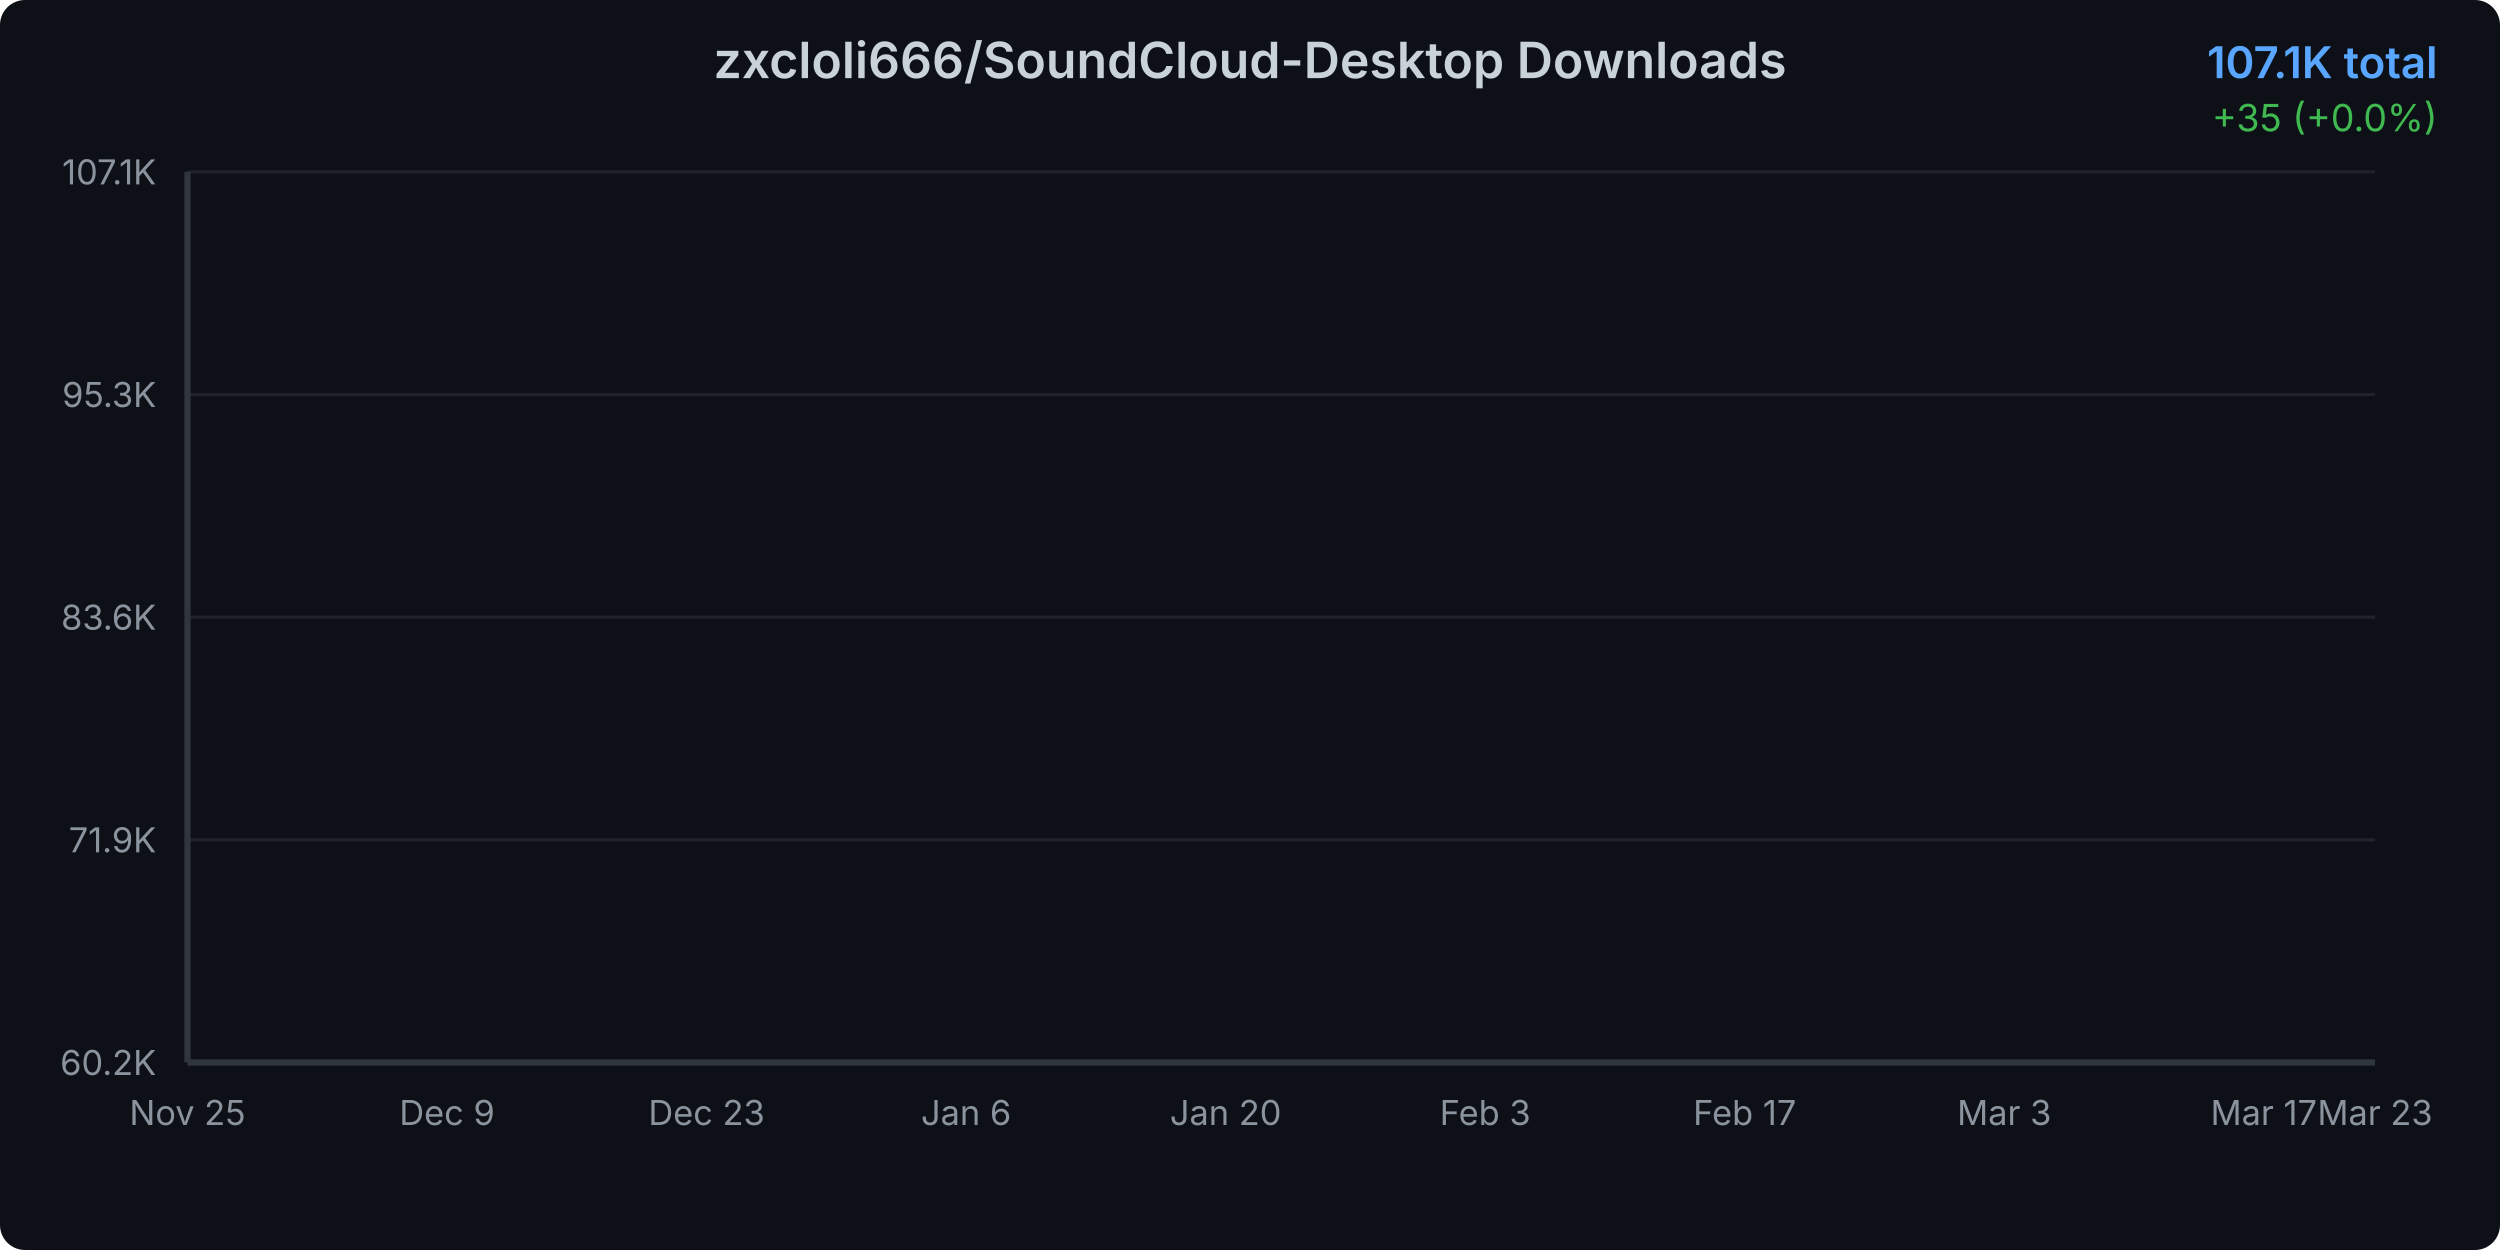
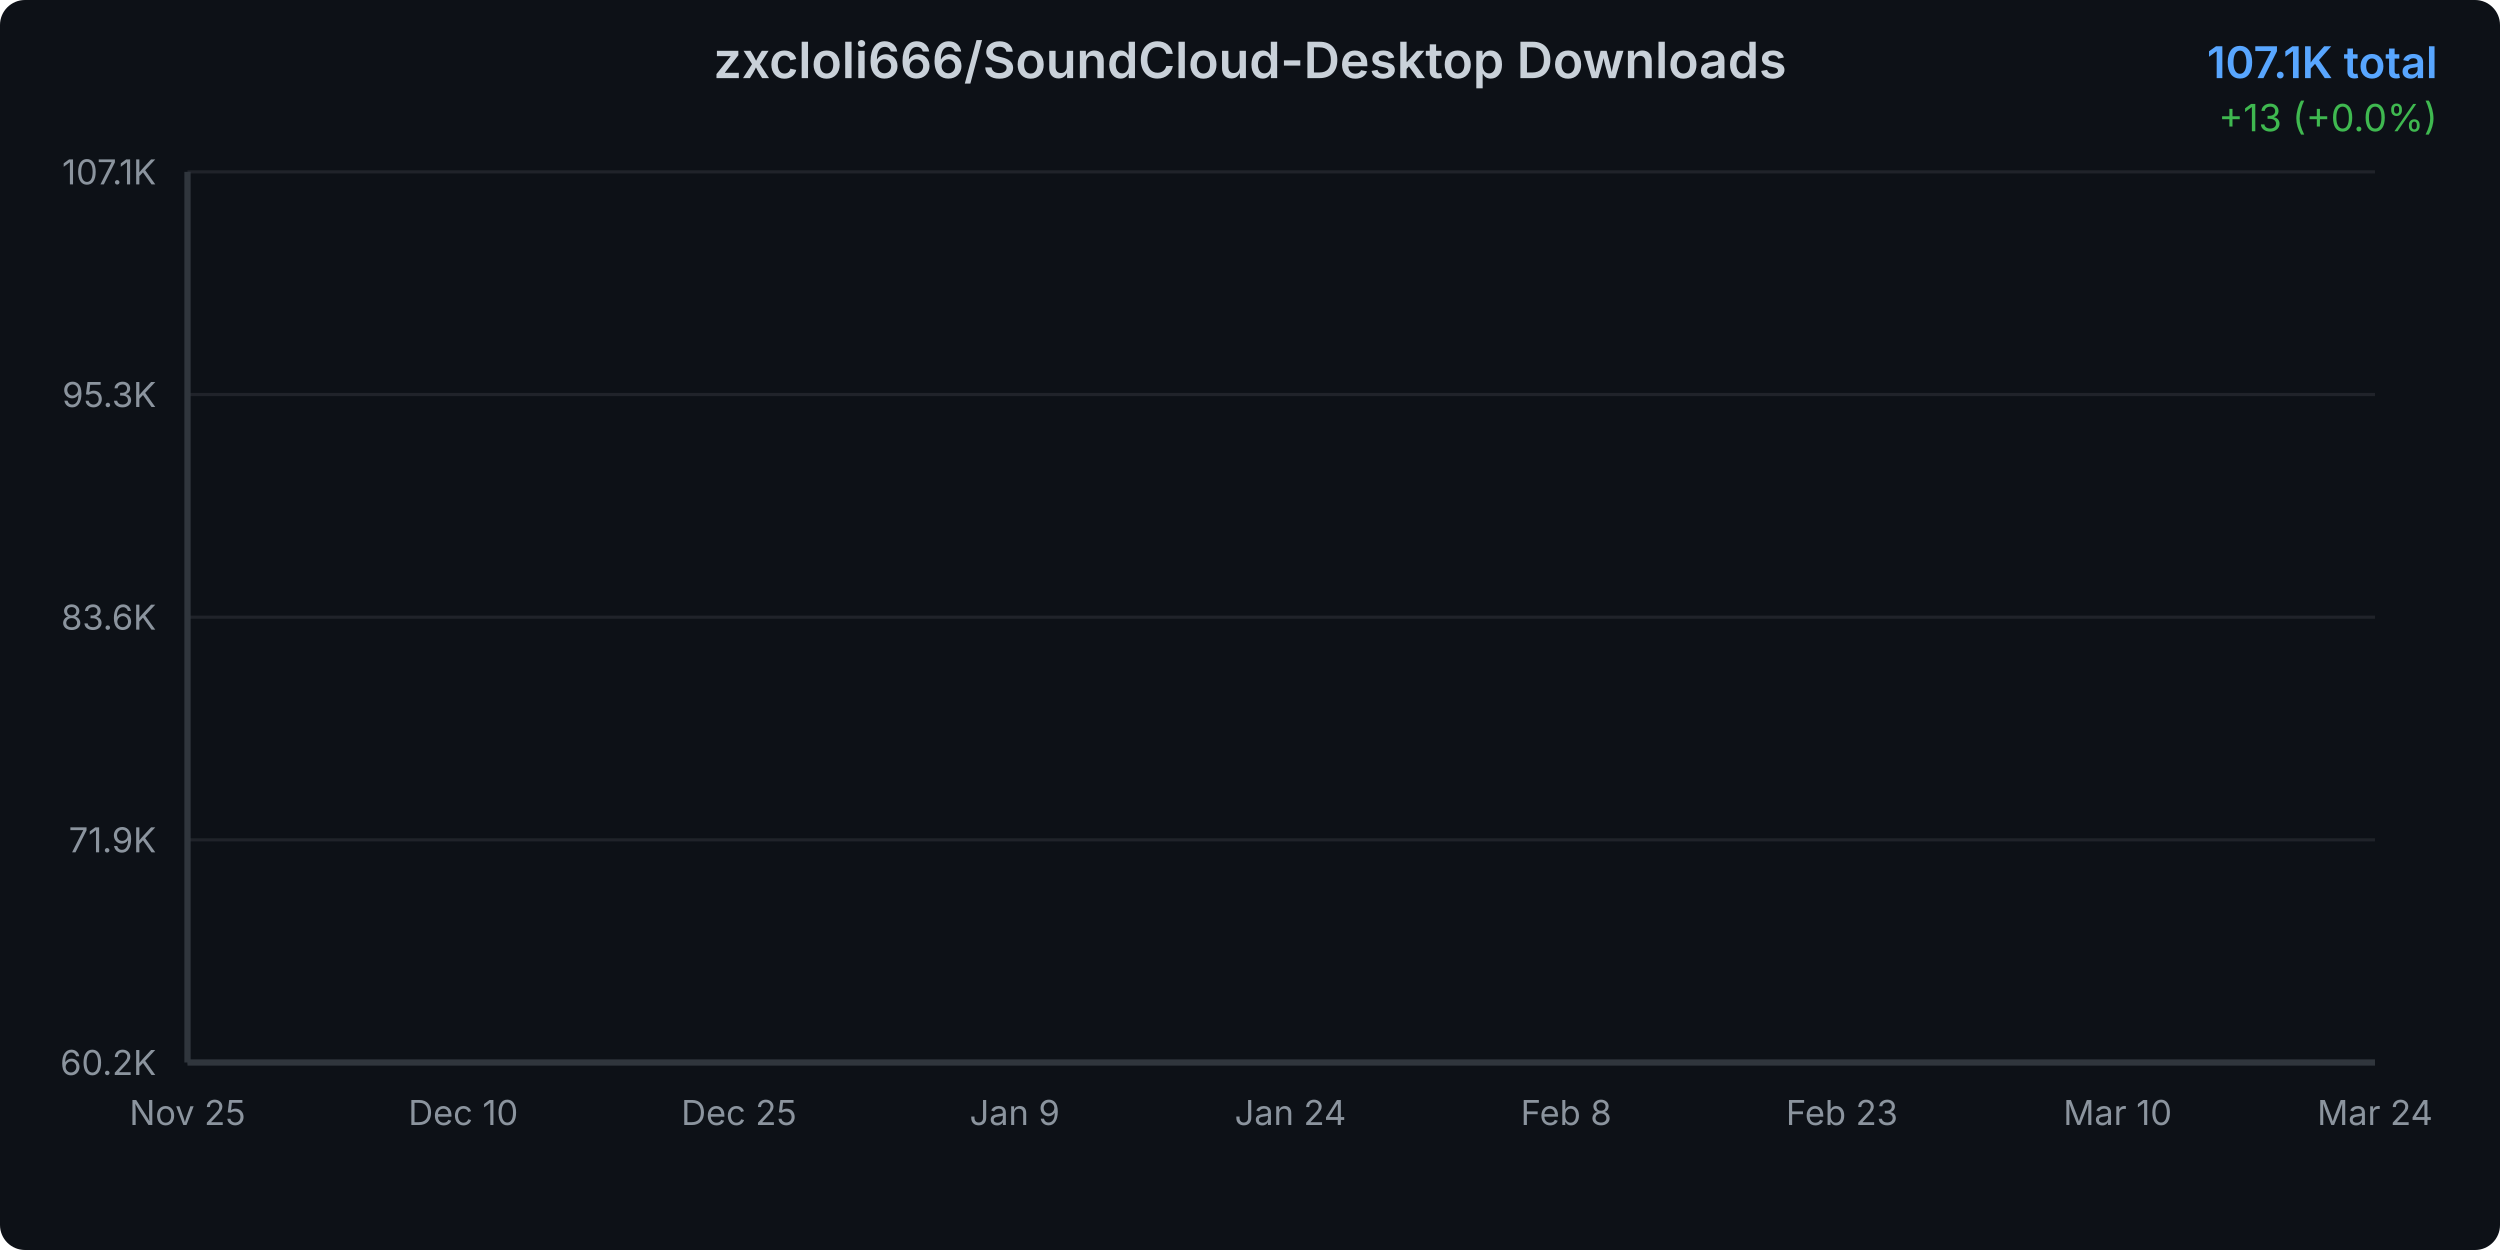
<svg xmlns="http://www.w3.org/2000/svg" width="800" height="400">
  <defs>
    <linearGradient id="areaGradient" x1="0%" y1="0%" x2="0%" y2="100%">
      <stop offset="0%" style="stop-color:#3b82f6;stop-opacity:0.3" />
      <stop offset="100%" style="stop-color:#3b82f6;stop-opacity:0.05" />
    </linearGradient>
    <filter id="glow">
      <feGaussianBlur stdDeviation="2" result="coloredBlur" />
      <feMerge>
        <feMergeNode in="coloredBlur" />
        <feMergeNode in="SourceGraphic" />
      </feMerge>
    </filter>
    <style>
      @keyframes draw {
        from { stroke-dashoffset: 2000; }
        to { stroke-dashoffset: 0; }
      }
      @keyframes fadeIn {
        from { opacity: 0; }
        to { opacity: 1; }
      }
      .line-path {
        stroke-dasharray: 2000;
        stroke-dashoffset: 2000;
        animation: draw 1.5s ease-out forwards;
      }
      .area-path {
        opacity: 0;
        animation: fadeIn 1s ease-out 0.5s forwards;
      }
      .data-point {
        opacity: 0;
        animation: fadeIn 0.5s ease-out 1s forwards;
      }
    </style>
  </defs>
  <rect width="800" height="400" fill="#0d1117" rx="8" />
  <text x="400" y="25" text-anchor="middle" fill="#c9d1d9" font-family="system-ui, -apple-system, sans-serif" font-size="16" font-weight="600">
    zxcloli666/SoundCloud-Desktop Downloads
  </text>
  <text x="780" y="25" text-anchor="end" fill="#58a6ff" font-family="system-ui, -apple-system, sans-serif" font-size="14" font-weight="600">
    107.1K total
  </text>
  <text x="780" y="42" text-anchor="end" fill="#3fb950" font-family="system-ui, -apple-system, sans-serif" font-size="12">
-     +35 (+0.0%)
+     +13 (+0.0%)
  </text>
  <g opacity="0.1">
    <line x1="60" y1="340" x2="760" y2="340" stroke="#c9d1d9" stroke-width="1" />
    <line x1="60" y1="268.75" x2="760" y2="268.75" stroke="#c9d1d9" stroke-width="1" />
    <line x1="60" y1="197.5" x2="760" y2="197.5" stroke="#c9d1d9" stroke-width="1" />
    <line x1="60" y1="126.25" x2="760" y2="126.25" stroke="#c9d1d9" stroke-width="1" />
    <line x1="60" y1="55" x2="760" y2="55" stroke="#c9d1d9" stroke-width="1" />
  </g>
  <text x="50" y="344" text-anchor="end" fill="#8b949e" font-family="system-ui, -apple-system, sans-serif" font-size="11">
      60.2K
    </text>
  <text x="50" y="272.75" text-anchor="end" fill="#8b949e" font-family="system-ui, -apple-system, sans-serif" font-size="11">
      71.9K
    </text>
  <text x="50" y="201.5" text-anchor="end" fill="#8b949e" font-family="system-ui, -apple-system, sans-serif" font-size="11">
      83.6K
    </text>
  <text x="50" y="130.25" text-anchor="end" fill="#8b949e" font-family="system-ui, -apple-system, sans-serif" font-size="11">
      95.3K
    </text>
  <text x="50" y="59" text-anchor="end" fill="#8b949e" font-family="system-ui, -apple-system, sans-serif" font-size="11">
      107.1K
    </text>
  <text x="60" y="360" text-anchor="middle" fill="#8b949e" font-family="system-ui, -apple-system, sans-serif" font-size="11">
      Nov 25
    </text>
-   <text x="143.051" y="360" text-anchor="middle" fill="#8b949e" font-family="system-ui, -apple-system, sans-serif" font-size="11">
-       Dec 9
-     </text>
-   <text x="226.102" y="360" text-anchor="middle" fill="#8b949e" font-family="system-ui, -apple-system, sans-serif" font-size="11">
-       Dec 23
-     </text>
-   <text x="309.153" y="360" text-anchor="middle" fill="#8b949e" font-family="system-ui, -apple-system, sans-serif" font-size="11">
-       Jan 6
-     </text>
-   <text x="392.203" y="360" text-anchor="middle" fill="#8b949e" font-family="system-ui, -apple-system, sans-serif" font-size="11">
-       Jan 20
-     </text>
-   <text x="475.254" y="360" text-anchor="middle" fill="#8b949e" font-family="system-ui, -apple-system, sans-serif" font-size="11">
-       Feb 3
-     </text>
-   <text x="558.305" y="360" text-anchor="middle" fill="#8b949e" font-family="system-ui, -apple-system, sans-serif" font-size="11">
-       Feb 17
-     </text>
-   <text x="641.356" y="360" text-anchor="middle" fill="#8b949e" font-family="system-ui, -apple-system, sans-serif" font-size="11">
-       Mar 3
-     </text>
-   <text x="724.407" y="360" text-anchor="middle" fill="#8b949e" font-family="system-ui, -apple-system, sans-serif" font-size="11">
-       Mar 17
+   <text x="148.235" y="360" text-anchor="middle" fill="#8b949e" font-family="system-ui, -apple-system, sans-serif" font-size="11">
+       Dec 10
+     </text>
+   <text x="236.471" y="360" text-anchor="middle" fill="#8b949e" font-family="system-ui, -apple-system, sans-serif" font-size="11">
+       Dec 25
+     </text>
+   <text x="324.706" y="360" text-anchor="middle" fill="#8b949e" font-family="system-ui, -apple-system, sans-serif" font-size="11">
+       Jan 9
+     </text>
+   <text x="412.941" y="360" text-anchor="middle" fill="#8b949e" font-family="system-ui, -apple-system, sans-serif" font-size="11">
+       Jan 24
+     </text>
+   <text x="501.176" y="360" text-anchor="middle" fill="#8b949e" font-family="system-ui, -apple-system, sans-serif" font-size="11">
+       Feb 8
+     </text>
+   <text x="589.412" y="360" text-anchor="middle" fill="#8b949e" font-family="system-ui, -apple-system, sans-serif" font-size="11">
+       Feb 23
+     </text>
+   <text x="677.647" y="360" text-anchor="middle" fill="#8b949e" font-family="system-ui, -apple-system, sans-serif" font-size="11">
+       Mar 10
    </text>
  <text x="760" y="360" text-anchor="middle" fill="#8b949e" font-family="system-ui, -apple-system, sans-serif" font-size="11">
-       Mar 23
-     </text>
-   <path d="M 60 340     L 60.00 340.00 L 65.93 339.11 L 71.86 337.59 L 77.80 336.18 L 83.73 333.38 L 89.66 330.48 L 95.59 328.21 L 101.53 326.08 L 107.46 324.19 L 113.39 321.97 L 119.32 319.50 L 125.25 316.85 L 131.19 314.44 L 137.12 311.89 L 143.05 310.02 L 148.98 308.09 L 154.92 305.46 L 160.85 303.71 L 166.78 301.28 L 172.71 298.47 L 178.64 296.35 L 184.58 294.62 L 190.51 293.49 L 196.44 292.56 L 202.37 290.82 L 208.31 289.59 L 214.24 286.89 L 220.17 285.82 L 226.10 284.45 L 232.03 282.68 L 237.97 281.46 L 243.90 280.23 L 249.83 278.93 L 255.76 278.03 L 261.69 277.26 L 267.63 276.07 L 273.56 274.63 L 279.49 273.31 L 285.42 271.63 L 291.36 269.80 L 297.29 268.12 L 303.22 266.10 L 309.15 264.11 L 315.08 262.13 L 321.02 259.95 L 326.95 257.87 L 332.88 255.50 L 338.81 253.38 L 344.75 251.58 L 350.68 250.15 L 356.61 248.15 L 362.54 245.85 L 368.47 243.76 L 374.41 241.31 L 380.34 238.29 L 386.27 236.04 L 392.20 234.18 L 398.14 232.40 L 404.07 230.27 L 410.00 227.79 L 415.93 225.04 L 421.86 222.16 L 427.80 219.39 L 433.73 216.95 L 439.66 214.53 L 445.59 212.40 L 451.53 210.22 L 457.46 207.79 L 463.39 204.77 L 469.32 202.51 L 475.25 200.50 L 481.19 198.25 L 487.12 196.16 L 493.05 193.87 L 498.98 191.47 L 504.92 188.97 L 510.85 186.78 L 516.78 184.90 L 522.71 182.84 L 528.64 180.61 L 534.58 178.54 L 540.51 175.85 L 546.44 173.54 L 552.37 171.31 L 558.31 169.45 L 564.24 167.65 L 570.17 165.85 L 576.10 163.69 L 582.03 161.47 L 587.97 158.78 L 593.90 156.60 L 599.83 154.82 L 605.76 152.99 L 611.69 151.24 L 617.63 149.08 L 623.56 146.86 L 629.49 141.96 L 635.42 132.20 L 641.36 120.57 L 647.29 109.98 L 653.22 104.61 L 659.15 96.52 L 665.08 91.14 L 671.02 86.43 L 676.95 81.81 L 682.88 77.47 L 688.81 70.71 L 694.75 65.34 L 700.68 58.48 L 706.61 57.07 L 712.54 56.89 L 718.47 56.65 L 724.41 56.45 L 730.34 56.19 L 736.27 55.96 L 742.20 55.87 L 748.14 55.53 L 754.07 55.21 L 760.00 55.00     L 760 340     Z" fill="url(#areaGradient)" class="area-path" />
-   <path d="M 60.00 340.00 L 65.93 339.11 L 71.86 337.59 L 77.80 336.18 L 83.73 333.38 L 89.66 330.48 L 95.59 328.21 L 101.53 326.08 L 107.46 324.19 L 113.39 321.97 L 119.32 319.50 L 125.25 316.85 L 131.19 314.44 L 137.12 311.89 L 143.05 310.02 L 148.98 308.09 L 154.92 305.46 L 160.85 303.71 L 166.78 301.28 L 172.71 298.47 L 178.64 296.35 L 184.58 294.62 L 190.51 293.49 L 196.44 292.56 L 202.37 290.82 L 208.31 289.59 L 214.24 286.89 L 220.17 285.82 L 226.10 284.45 L 232.03 282.68 L 237.97 281.46 L 243.90 280.23 L 249.83 278.93 L 255.76 278.03 L 261.69 277.26 L 267.63 276.07 L 273.56 274.63 L 279.49 273.31 L 285.42 271.63 L 291.36 269.80 L 297.29 268.12 L 303.22 266.10 L 309.15 264.11 L 315.08 262.13 L 321.02 259.95 L 326.95 257.87 L 332.88 255.50 L 338.81 253.38 L 344.75 251.58 L 350.68 250.15 L 356.61 248.15 L 362.54 245.85 L 368.47 243.76 L 374.41 241.31 L 380.34 238.29 L 386.27 236.04 L 392.20 234.18 L 398.14 232.40 L 404.07 230.27 L 410.00 227.79 L 415.93 225.04 L 421.86 222.16 L 427.80 219.39 L 433.73 216.95 L 439.66 214.53 L 445.59 212.40 L 451.53 210.22 L 457.46 207.79 L 463.39 204.77 L 469.32 202.51 L 475.25 200.50 L 481.19 198.25 L 487.12 196.16 L 493.05 193.87 L 498.98 191.47 L 504.92 188.97 L 510.85 186.78 L 516.78 184.90 L 522.71 182.84 L 528.64 180.61 L 534.58 178.54 L 540.51 175.85 L 546.44 173.54 L 552.37 171.31 L 558.31 169.45 L 564.24 167.65 L 570.17 165.85 L 576.10 163.69 L 582.03 161.47 L 587.97 158.78 L 593.90 156.60 L 599.83 154.82 L 605.76 152.99 L 611.69 151.24 L 617.63 149.08 L 623.56 146.86 L 629.49 141.96 L 635.42 132.20 L 641.36 120.57 L 647.29 109.98 L 653.22 104.61 L 659.15 96.52 L 665.08 91.14 L 671.02 86.43 L 676.95 81.81 L 682.88 77.47 L 688.81 70.71 L 694.75 65.34 L 700.68 58.48 L 706.61 57.07 L 712.54 56.89 L 718.47 56.65 L 724.41 56.45 L 730.34 56.19 L 736.27 55.96 L 742.20 55.87 L 748.14 55.53 L 754.07 55.21 L 760.00 55.00" fill="none" stroke="#3b82f6" stroke-width="3" stroke-linecap="round" stroke-linejoin="round" filter="url(#glow)" class="line-path" />
+       Mar 24
+     </text>
+   <path d="M 60 340     L 60.00 340.00 L 65.88 339.11 L 71.76 337.59 L 77.65 336.18 L 83.53 333.38 L 89.41 330.49 L 95.29 328.21 L 101.18 326.08 L 107.06 324.19 L 112.94 321.98 L 118.82 319.50 L 124.71 316.86 L 130.59 314.45 L 136.47 311.89 L 142.35 310.03 L 148.24 308.10 L 154.12 305.47 L 160.00 303.72 L 165.88 301.29 L 171.76 298.48 L 177.65 296.37 L 183.53 294.63 L 189.41 293.51 L 195.29 292.57 L 201.18 290.84 L 207.06 289.61 L 212.94 286.90 L 218.82 285.84 L 224.71 284.47 L 230.59 282.69 L 236.47 281.48 L 242.35 280.24 L 248.24 278.95 L 254.12 278.05 L 260.00 277.27 L 265.88 276.09 L 271.76 274.65 L 277.65 273.33 L 283.53 271.65 L 289.41 269.82 L 295.29 268.14 L 301.18 266.12 L 307.06 264.13 L 312.94 262.15 L 318.82 259.97 L 324.71 257.90 L 330.59 255.52 L 336.47 253.40 L 342.35 251.61 L 348.24 250.18 L 354.12 248.17 L 360.00 245.88 L 365.88 243.79 L 371.76 241.34 L 377.65 238.32 L 383.53 236.07 L 389.41 234.21 L 395.29 232.43 L 401.18 230.30 L 407.06 227.82 L 412.94 225.08 L 418.82 222.19 L 424.71 219.42 L 430.59 216.98 L 436.47 214.57 L 442.35 212.43 L 448.24 210.26 L 454.12 207.83 L 460.00 204.80 L 465.88 202.55 L 471.76 200.53 L 477.65 198.29 L 483.53 196.20 L 489.41 193.91 L 495.29 191.51 L 501.18 189.01 L 507.06 186.82 L 512.94 184.94 L 518.82 182.88 L 524.71 180.65 L 530.59 178.59 L 536.47 175.90 L 542.35 173.58 L 548.24 171.35 L 554.12 169.50 L 560.00 167.70 L 565.88 165.90 L 571.76 163.74 L 577.65 161.52 L 583.53 158.83 L 589.41 156.65 L 595.29 154.87 L 601.18 153.04 L 607.06 151.29 L 612.94 149.13 L 618.82 146.91 L 624.71 142.01 L 630.59 132.26 L 636.47 120.64 L 642.35 110.05 L 648.24 104.68 L 654.12 96.59 L 660.00 91.21 L 665.88 86.50 L 671.76 81.89 L 677.65 77.54 L 683.53 70.79 L 689.41 65.42 L 695.29 58.55 L 701.18 57.15 L 707.06 56.97 L 712.94 56.73 L 718.82 56.53 L 724.71 56.27 L 730.59 56.04 L 736.47 55.95 L 742.35 55.61 L 748.24 55.29 L 754.12 55.08 L 760.00 55.00     L 760 340     Z" fill="url(#areaGradient)" class="area-path" />
+   <path d="M 60.00 340.00 L 65.88 339.11 L 71.76 337.59 L 77.65 336.18 L 83.53 333.38 L 89.41 330.49 L 95.29 328.21 L 101.18 326.08 L 107.06 324.19 L 112.94 321.98 L 118.82 319.50 L 124.71 316.86 L 130.59 314.45 L 136.47 311.89 L 142.35 310.03 L 148.24 308.10 L 154.12 305.47 L 160.00 303.72 L 165.88 301.29 L 171.76 298.48 L 177.65 296.37 L 183.53 294.63 L 189.41 293.51 L 195.29 292.57 L 201.18 290.84 L 207.06 289.61 L 212.94 286.90 L 218.82 285.84 L 224.71 284.47 L 230.59 282.69 L 236.47 281.48 L 242.35 280.24 L 248.24 278.95 L 254.12 278.05 L 260.00 277.27 L 265.88 276.09 L 271.76 274.65 L 277.65 273.33 L 283.53 271.65 L 289.41 269.82 L 295.29 268.14 L 301.18 266.12 L 307.06 264.13 L 312.94 262.15 L 318.82 259.97 L 324.71 257.90 L 330.59 255.52 L 336.47 253.40 L 342.35 251.61 L 348.24 250.18 L 354.12 248.17 L 360.00 245.88 L 365.88 243.79 L 371.76 241.34 L 377.65 238.32 L 383.53 236.07 L 389.41 234.21 L 395.29 232.43 L 401.18 230.30 L 407.06 227.82 L 412.94 225.08 L 418.82 222.19 L 424.71 219.42 L 430.59 216.98 L 436.47 214.57 L 442.35 212.43 L 448.24 210.26 L 454.12 207.83 L 460.00 204.80 L 465.88 202.55 L 471.76 200.53 L 477.65 198.29 L 483.53 196.20 L 489.41 193.91 L 495.29 191.51 L 501.18 189.01 L 507.06 186.82 L 512.94 184.94 L 518.82 182.88 L 524.71 180.65 L 530.59 178.59 L 536.47 175.90 L 542.35 173.58 L 548.24 171.35 L 554.12 169.50 L 560.00 167.70 L 565.88 165.90 L 571.76 163.74 L 577.65 161.52 L 583.53 158.83 L 589.41 156.65 L 595.29 154.87 L 601.18 153.04 L 607.06 151.29 L 612.94 149.13 L 618.82 146.91 L 624.71 142.01 L 630.59 132.26 L 636.47 120.64 L 642.35 110.05 L 648.24 104.68 L 654.12 96.59 L 660.00 91.21 L 665.88 86.50 L 671.76 81.89 L 677.65 77.54 L 683.53 70.79 L 689.41 65.42 L 695.29 58.55 L 701.18 57.15 L 707.06 56.97 L 712.94 56.73 L 718.82 56.53 L 724.71 56.27 L 730.59 56.04 L 736.47 55.95 L 742.35 55.61 L 748.24 55.29 L 754.12 55.08 L 760.00 55.00" fill="none" stroke="#3b82f6" stroke-width="3" stroke-linecap="round" stroke-linejoin="round" filter="url(#glow)" class="line-path" />
  <circle cx="60" cy="340" r="4" fill="#3b82f6" stroke="#0d1117" stroke-width="2" class="data-point" />
-   <circle cx="65.932" cy="339.107" r="4" fill="#3b82f6" stroke="#0d1117" stroke-width="2" class="data-point" />
-   <circle cx="71.864" cy="337.588" r="4" fill="#3b82f6" stroke="#0d1117" stroke-width="2" class="data-point" />
-   <circle cx="77.797" cy="336.178" r="4" fill="#3b82f6" stroke="#0d1117" stroke-width="2" class="data-point" />
-   <circle cx="83.729" cy="333.377" r="4" fill="#3b82f6" stroke="#0d1117" stroke-width="2" class="data-point" />
-   <circle cx="89.661" cy="330.485" r="4" fill="#3b82f6" stroke="#0d1117" stroke-width="2" class="data-point" />
-   <circle cx="95.593" cy="328.206" r="4" fill="#3b82f6" stroke="#0d1117" stroke-width="2" class="data-point" />
-   <circle cx="101.525" cy="326.079" r="4" fill="#3b82f6" stroke="#0d1117" stroke-width="2" class="data-point" />
-   <circle cx="107.458" cy="324.19" r="4" fill="#3b82f6" stroke="#0d1117" stroke-width="2" class="data-point" />
-   <circle cx="113.39" cy="321.972" r="4" fill="#3b82f6" stroke="#0d1117" stroke-width="2" class="data-point" />
-   <circle cx="119.322" cy="319.499" r="4" fill="#3b82f6" stroke="#0d1117" stroke-width="2" class="data-point" />
-   <circle cx="125.254" cy="316.85" r="4" fill="#3b82f6" stroke="#0d1117" stroke-width="2" class="data-point" />
-   <circle cx="131.186" cy="314.443" r="4" fill="#3b82f6" stroke="#0d1117" stroke-width="2" class="data-point" />
-   <circle cx="137.119" cy="311.885" r="4" fill="#3b82f6" stroke="#0d1117" stroke-width="2" class="data-point" />
-   <circle cx="143.051" cy="310.02" r="4" fill="#3b82f6" stroke="#0d1117" stroke-width="2" class="data-point" />
-   <circle cx="148.983" cy="308.088" r="4" fill="#3b82f6" stroke="#0d1117" stroke-width="2" class="data-point" />
-   <circle cx="154.915" cy="305.463" r="4" fill="#3b82f6" stroke="#0d1117" stroke-width="2" class="data-point" />
-   <circle cx="160.847" cy="303.707" r="4" fill="#3b82f6" stroke="#0d1117" stroke-width="2" class="data-point" />
-   <circle cx="166.78" cy="301.276" r="4" fill="#3b82f6" stroke="#0d1117" stroke-width="2" class="data-point" />
-   <circle cx="172.712" cy="298.469" r="4" fill="#3b82f6" stroke="#0d1117" stroke-width="2" class="data-point" />
-   <circle cx="178.644" cy="296.354" r="4" fill="#3b82f6" stroke="#0d1117" stroke-width="2" class="data-point" />
-   <circle cx="184.576" cy="294.617" r="4" fill="#3b82f6" stroke="#0d1117" stroke-width="2" class="data-point" />
-   <circle cx="190.508" cy="293.492" r="4" fill="#3b82f6" stroke="#0d1117" stroke-width="2" class="data-point" />
-   <circle cx="196.441" cy="292.557" r="4" fill="#3b82f6" stroke="#0d1117" stroke-width="2" class="data-point" />
-   <circle cx="202.373" cy="290.825" r="4" fill="#3b82f6" stroke="#0d1117" stroke-width="2" class="data-point" />
-   <circle cx="208.305" cy="289.592" r="4" fill="#3b82f6" stroke="#0d1117" stroke-width="2" class="data-point" />
-   <circle cx="214.237" cy="286.888" r="4" fill="#3b82f6" stroke="#0d1117" stroke-width="2" class="data-point" />
-   <circle cx="220.169" cy="285.824" r="4" fill="#3b82f6" stroke="#0d1117" stroke-width="2" class="data-point" />
-   <circle cx="226.102" cy="284.451" r="4" fill="#3b82f6" stroke="#0d1117" stroke-width="2" class="data-point" />
-   <circle cx="232.034" cy="282.677" r="4" fill="#3b82f6" stroke="#0d1117" stroke-width="2" class="data-point" />
-   <circle cx="237.966" cy="281.461" r="4" fill="#3b82f6" stroke="#0d1117" stroke-width="2" class="data-point" />
-   <circle cx="243.898" cy="280.228" r="4" fill="#3b82f6" stroke="#0d1117" stroke-width="2" class="data-point" />
-   <circle cx="249.831" cy="278.934" r="4" fill="#3b82f6" stroke="#0d1117" stroke-width="2" class="data-point" />
-   <circle cx="255.763" cy="278.034" r="4" fill="#3b82f6" stroke="#0d1117" stroke-width="2" class="data-point" />
-   <circle cx="261.695" cy="277.257" r="4" fill="#3b82f6" stroke="#0d1117" stroke-width="2" class="data-point" />
-   <circle cx="267.627" cy="276.072" r="4" fill="#3b82f6" stroke="#0d1117" stroke-width="2" class="data-point" />
-   <circle cx="273.559" cy="274.632" r="4" fill="#3b82f6" stroke="#0d1117" stroke-width="2" class="data-point" />
-   <circle cx="279.492" cy="273.307" r="4" fill="#3b82f6" stroke="#0d1117" stroke-width="2" class="data-point" />
-   <circle cx="285.424" cy="271.63" r="4" fill="#3b82f6" stroke="#0d1117" stroke-width="2" class="data-point" />
-   <circle cx="291.356" cy="269.801" r="4" fill="#3b82f6" stroke="#0d1117" stroke-width="2" class="data-point" />
-   <circle cx="297.288" cy="268.124" r="4" fill="#3b82f6" stroke="#0d1117" stroke-width="2" class="data-point" />
-   <circle cx="303.22" cy="266.101" r="4" fill="#3b82f6" stroke="#0d1117" stroke-width="2" class="data-point" />
-   <circle cx="309.153" cy="264.114" r="4" fill="#3b82f6" stroke="#0d1117" stroke-width="2" class="data-point" />
-   <circle cx="315.085" cy="262.127" r="4" fill="#3b82f6" stroke="#0d1117" stroke-width="2" class="data-point" />
-   <circle cx="321.017" cy="259.952" r="4" fill="#3b82f6" stroke="#0d1117" stroke-width="2" class="data-point" />
-   <circle cx="326.949" cy="257.874" r="4" fill="#3b82f6" stroke="#0d1117" stroke-width="2" class="data-point" />
-   <circle cx="332.881" cy="255.498" r="4" fill="#3b82f6" stroke="#0d1117" stroke-width="2" class="data-point" />
-   <circle cx="338.814" cy="253.377" r="4" fill="#3b82f6" stroke="#0d1117" stroke-width="2" class="data-point" />
-   <circle cx="344.746" cy="251.585" r="4" fill="#3b82f6" stroke="#0d1117" stroke-width="2" class="data-point" />
-   <circle cx="350.678" cy="250.151" r="4" fill="#3b82f6" stroke="#0d1117" stroke-width="2" class="data-point" />
-   <circle cx="356.61" cy="248.145" r="4" fill="#3b82f6" stroke="#0d1117" stroke-width="2" class="data-point" />
-   <circle cx="362.542" cy="245.855" r="4" fill="#3b82f6" stroke="#0d1117" stroke-width="2" class="data-point" />
-   <circle cx="368.475" cy="243.758" r="4" fill="#3b82f6" stroke="#0d1117" stroke-width="2" class="data-point" />
-   <circle cx="374.407" cy="241.31" r="4" fill="#3b82f6" stroke="#0d1117" stroke-width="2" class="data-point" />
-   <circle cx="380.339" cy="238.29" r="4" fill="#3b82f6" stroke="#0d1117" stroke-width="2" class="data-point" />
-   <circle cx="386.271" cy="236.042" r="4" fill="#3b82f6" stroke="#0d1117" stroke-width="2" class="data-point" />
-   <circle cx="392.203" cy="234.176" r="4" fill="#3b82f6" stroke="#0d1117" stroke-width="2" class="data-point" />
-   <circle cx="398.136" cy="232.402" r="4" fill="#3b82f6" stroke="#0d1117" stroke-width="2" class="data-point" />
-   <circle cx="404.068" cy="230.269" r="4" fill="#3b82f6" stroke="#0d1117" stroke-width="2" class="data-point" />
-   <circle cx="410" cy="227.79" r="4" fill="#3b82f6" stroke="#0d1117" stroke-width="2" class="data-point" />
-   <circle cx="415.932" cy="225.044" r="4" fill="#3b82f6" stroke="#0d1117" stroke-width="2" class="data-point" />
-   <circle cx="421.864" cy="222.157" r="4" fill="#3b82f6" stroke="#0d1117" stroke-width="2" class="data-point" />
-   <circle cx="427.797" cy="219.387" r="4" fill="#3b82f6" stroke="#0d1117" stroke-width="2" class="data-point" />
-   <circle cx="433.729" cy="216.95" r="4" fill="#3b82f6" stroke="#0d1117" stroke-width="2" class="data-point" />
-   <circle cx="439.661" cy="214.532" r="4" fill="#3b82f6" stroke="#0d1117" stroke-width="2" class="data-point" />
-   <circle cx="445.593" cy="212.399" r="4" fill="#3b82f6" stroke="#0d1117" stroke-width="2" class="data-point" />
-   <circle cx="451.525" cy="210.224" r="4" fill="#3b82f6" stroke="#0d1117" stroke-width="2" class="data-point" />
-   <circle cx="457.458" cy="207.793" r="4" fill="#3b82f6" stroke="#0d1117" stroke-width="2" class="data-point" />
-   <circle cx="463.39" cy="204.767" r="4" fill="#3b82f6" stroke="#0d1117" stroke-width="2" class="data-point" />
-   <circle cx="469.322" cy="202.513" r="4" fill="#3b82f6" stroke="#0d1117" stroke-width="2" class="data-point" />
-   <circle cx="475.254" cy="200.496" r="4" fill="#3b82f6" stroke="#0d1117" stroke-width="2" class="data-point" />
-   <circle cx="481.186" cy="198.253" r="4" fill="#3b82f6" stroke="#0d1117" stroke-width="2" class="data-point" />
-   <circle cx="487.119" cy="196.163" r="4" fill="#3b82f6" stroke="#0d1117" stroke-width="2" class="data-point" />
-   <circle cx="493.051" cy="193.866" r="4" fill="#3b82f6" stroke="#0d1117" stroke-width="2" class="data-point" />
-   <circle cx="498.983" cy="191.472" r="4" fill="#3b82f6" stroke="#0d1117" stroke-width="2" class="data-point" />
-   <circle cx="504.915" cy="188.969" r="4" fill="#3b82f6" stroke="#0d1117" stroke-width="2" class="data-point" />
-   <circle cx="510.847" cy="186.775" r="4" fill="#3b82f6" stroke="#0d1117" stroke-width="2" class="data-point" />
-   <circle cx="516.78" cy="184.898" r="4" fill="#3b82f6" stroke="#0d1117" stroke-width="2" class="data-point" />
-   <circle cx="522.712" cy="182.838" r="4" fill="#3b82f6" stroke="#0d1117" stroke-width="2" class="data-point" />
-   <circle cx="528.644" cy="180.608" r="4" fill="#3b82f6" stroke="#0d1117" stroke-width="2" class="data-point" />
-   <circle cx="534.576" cy="178.542" r="4" fill="#3b82f6" stroke="#0d1117" stroke-width="2" class="data-point" />
-   <circle cx="540.508" cy="175.85" r="4" fill="#3b82f6" stroke="#0d1117" stroke-width="2" class="data-point" />
-   <circle cx="546.441" cy="173.535" r="4" fill="#3b82f6" stroke="#0d1117" stroke-width="2" class="data-point" />
-   <circle cx="552.373" cy="171.305" r="4" fill="#3b82f6" stroke="#0d1117" stroke-width="2" class="data-point" />
-   <circle cx="558.305" cy="169.452" r="4" fill="#3b82f6" stroke="#0d1117" stroke-width="2" class="data-point" />
-   <circle cx="564.237" cy="167.654" r="4" fill="#3b82f6" stroke="#0d1117" stroke-width="2" class="data-point" />
-   <circle cx="570.169" cy="165.849" r="4" fill="#3b82f6" stroke="#0d1117" stroke-width="2" class="data-point" />
-   <circle cx="576.102" cy="163.692" r="4" fill="#3b82f6" stroke="#0d1117" stroke-width="2" class="data-point" />
-   <circle cx="582.034" cy="161.474" r="4" fill="#3b82f6" stroke="#0d1117" stroke-width="2" class="data-point" />
-   <circle cx="587.966" cy="158.782" r="4" fill="#3b82f6" stroke="#0d1117" stroke-width="2" class="data-point" />
-   <circle cx="593.898" cy="156.601" r="4" fill="#3b82f6" stroke="#0d1117" stroke-width="2" class="data-point" />
-   <circle cx="599.831" cy="154.82" r="4" fill="#3b82f6" stroke="#0d1117" stroke-width="2" class="data-point" />
-   <circle cx="605.763" cy="152.992" r="4" fill="#3b82f6" stroke="#0d1117" stroke-width="2" class="data-point" />
-   <circle cx="611.695" cy="151.242" r="4" fill="#3b82f6" stroke="#0d1117" stroke-width="2" class="data-point" />
-   <circle cx="617.627" cy="149.078" r="4" fill="#3b82f6" stroke="#0d1117" stroke-width="2" class="data-point" />
-   <circle cx="623.559" cy="146.861" r="4" fill="#3b82f6" stroke="#0d1117" stroke-width="2" class="data-point" />
-   <circle cx="629.492" cy="141.957" r="4" fill="#3b82f6" stroke="#0d1117" stroke-width="2" class="data-point" />
-   <circle cx="635.424" cy="132.199" r="4" fill="#3b82f6" stroke="#0d1117" stroke-width="2" class="data-point" />
-   <circle cx="641.356" cy="120.575" r="4" fill="#3b82f6" stroke="#0d1117" stroke-width="2" class="data-point" />
-   <circle cx="647.288" cy="109.984" r="4" fill="#3b82f6" stroke="#0d1117" stroke-width="2" class="data-point" />
-   <circle cx="653.22" cy="104.613" r="4" fill="#3b82f6" stroke="#0d1117" stroke-width="2" class="data-point" />
-   <circle cx="659.153" cy="96.519" r="4" fill="#3b82f6" stroke="#0d1117" stroke-width="2" class="data-point" />
-   <circle cx="665.085" cy="91.141" r="4" fill="#3b82f6" stroke="#0d1117" stroke-width="2" class="data-point" />
-   <circle cx="671.017" cy="86.426" r="4" fill="#3b82f6" stroke="#0d1117" stroke-width="2" class="data-point" />
-   <circle cx="676.949" cy="81.814" r="4" fill="#3b82f6" stroke="#0d1117" stroke-width="2" class="data-point" />
-   <circle cx="682.881" cy="77.47" r="4" fill="#3b82f6" stroke="#0d1117" stroke-width="2" class="data-point" />
-   <circle cx="688.814" cy="70.713" r="4" fill="#3b82f6" stroke="#0d1117" stroke-width="2" class="data-point" />
-   <circle cx="694.746" cy="65.342" r="4" fill="#3b82f6" stroke="#0d1117" stroke-width="2" class="data-point" />
-   <circle cx="700.678" cy="58.476" r="4" fill="#3b82f6" stroke="#0d1117" stroke-width="2" class="data-point" />
-   <circle cx="706.61" cy="57.072" r="4" fill="#3b82f6" stroke="#0d1117" stroke-width="2" class="data-point" />
-   <circle cx="712.542" cy="56.89" r="4" fill="#3b82f6" stroke="#0d1117" stroke-width="2" class="data-point" />
-   <circle cx="718.475" cy="56.653" r="4" fill="#3b82f6" stroke="#0d1117" stroke-width="2" class="data-point" />
-   <circle cx="724.407" cy="56.452" r="4" fill="#3b82f6" stroke="#0d1117" stroke-width="2" class="data-point" />
-   <circle cx="730.339" cy="56.191" r="4" fill="#3b82f6" stroke="#0d1117" stroke-width="2" class="data-point" />
-   <circle cx="736.271" cy="55.96" r="4" fill="#3b82f6" stroke="#0d1117" stroke-width="2" class="data-point" />
-   <circle cx="742.203" cy="55.869" r="4" fill="#3b82f6" stroke="#0d1117" stroke-width="2" class="data-point" />
-   <circle cx="748.136" cy="55.535" r="4" fill="#3b82f6" stroke="#0d1117" stroke-width="2" class="data-point" />
-   <circle cx="754.068" cy="55.213" r="4" fill="#3b82f6" stroke="#0d1117" stroke-width="2" class="data-point" />
+   <circle cx="65.882" cy="339.107" r="4" fill="#3b82f6" stroke="#0d1117" stroke-width="2" class="data-point" />
+   <circle cx="71.765" cy="337.588" r="4" fill="#3b82f6" stroke="#0d1117" stroke-width="2" class="data-point" />
+   <circle cx="77.647" cy="336.179" r="4" fill="#3b82f6" stroke="#0d1117" stroke-width="2" class="data-point" />
+   <circle cx="83.529" cy="333.379" r="4" fill="#3b82f6" stroke="#0d1117" stroke-width="2" class="data-point" />
+   <circle cx="89.412" cy="330.487" r="4" fill="#3b82f6" stroke="#0d1117" stroke-width="2" class="data-point" />
+   <circle cx="95.294" cy="328.209" r="4" fill="#3b82f6" stroke="#0d1117" stroke-width="2" class="data-point" />
+   <circle cx="101.176" cy="326.083" r="4" fill="#3b82f6" stroke="#0d1117" stroke-width="2" class="data-point" />
+   <circle cx="107.059" cy="324.194" r="4" fill="#3b82f6" stroke="#0d1117" stroke-width="2" class="data-point" />
+   <circle cx="112.941" cy="321.977" r="4" fill="#3b82f6" stroke="#0d1117" stroke-width="2" class="data-point" />
+   <circle cx="118.824" cy="319.504" r="4" fill="#3b82f6" stroke="#0d1117" stroke-width="2" class="data-point" />
+   <circle cx="124.706" cy="316.856" r="4" fill="#3b82f6" stroke="#0d1117" stroke-width="2" class="data-point" />
+   <circle cx="130.588" cy="314.45" r="4" fill="#3b82f6" stroke="#0d1117" stroke-width="2" class="data-point" />
+   <circle cx="136.471" cy="311.893" r="4" fill="#3b82f6" stroke="#0d1117" stroke-width="2" class="data-point" />
+   <circle cx="142.353" cy="310.028" r="4" fill="#3b82f6" stroke="#0d1117" stroke-width="2" class="data-point" />
+   <circle cx="148.235" cy="308.096" r="4" fill="#3b82f6" stroke="#0d1117" stroke-width="2" class="data-point" />
+   <circle cx="154.118" cy="305.472" r="4" fill="#3b82f6" stroke="#0d1117" stroke-width="2" class="data-point" />
+   <circle cx="160" cy="303.717" r="4" fill="#3b82f6" stroke="#0d1117" stroke-width="2" class="data-point" />
+   <circle cx="165.882" cy="301.287" r="4" fill="#3b82f6" stroke="#0d1117" stroke-width="2" class="data-point" />
+   <circle cx="171.765" cy="298.48" r="4" fill="#3b82f6" stroke="#0d1117" stroke-width="2" class="data-point" />
+   <circle cx="177.647" cy="296.366" r="4" fill="#3b82f6" stroke="#0d1117" stroke-width="2" class="data-point" />
+   <circle cx="183.529" cy="294.629" r="4" fill="#3b82f6" stroke="#0d1117" stroke-width="2" class="data-point" />
+   <circle cx="189.412" cy="293.505" r="4" fill="#3b82f6" stroke="#0d1117" stroke-width="2" class="data-point" />
+   <circle cx="195.294" cy="292.57" r="4" fill="#3b82f6" stroke="#0d1117" stroke-width="2" class="data-point" />
+   <circle cx="201.176" cy="290.839" r="4" fill="#3b82f6" stroke="#0d1117" stroke-width="2" class="data-point" />
+   <circle cx="207.059" cy="289.605" r="4" fill="#3b82f6" stroke="#0d1117" stroke-width="2" class="data-point" />
+   <circle cx="212.941" cy="286.902" r="4" fill="#3b82f6" stroke="#0d1117" stroke-width="2" class="data-point" />
+   <circle cx="218.824" cy="285.839" r="4" fill="#3b82f6" stroke="#0d1117" stroke-width="2" class="data-point" />
+   <circle cx="224.706" cy="284.466" r="4" fill="#3b82f6" stroke="#0d1117" stroke-width="2" class="data-point" />
+   <circle cx="230.588" cy="282.693" r="4" fill="#3b82f6" stroke="#0d1117" stroke-width="2" class="data-point" />
+   <circle cx="236.471" cy="281.478" r="4" fill="#3b82f6" stroke="#0d1117" stroke-width="2" class="data-point" />
+   <circle cx="242.353" cy="280.245" r="4" fill="#3b82f6" stroke="#0d1117" stroke-width="2" class="data-point" />
+   <circle cx="248.235" cy="278.951" r="4" fill="#3b82f6" stroke="#0d1117" stroke-width="2" class="data-point" />
+   <circle cx="254.118" cy="278.052" r="4" fill="#3b82f6" stroke="#0d1117" stroke-width="2" class="data-point" />
+   <circle cx="260" cy="277.274" r="4" fill="#3b82f6" stroke="#0d1117" stroke-width="2" class="data-point" />
+   <circle cx="265.882" cy="276.09" r="4" fill="#3b82f6" stroke="#0d1117" stroke-width="2" class="data-point" />
+   <circle cx="271.765" cy="274.65" r="4" fill="#3b82f6" stroke="#0d1117" stroke-width="2" class="data-point" />
+   <circle cx="277.647" cy="273.326" r="4" fill="#3b82f6" stroke="#0d1117" stroke-width="2" class="data-point" />
+   <circle cx="283.529" cy="271.649" r="4" fill="#3b82f6" stroke="#0d1117" stroke-width="2" class="data-point" />
+   <circle cx="289.412" cy="269.821" r="4" fill="#3b82f6" stroke="#0d1117" stroke-width="2" class="data-point" />
+   <circle cx="295.294" cy="268.144" r="4" fill="#3b82f6" stroke="#0d1117" stroke-width="2" class="data-point" />
+   <circle cx="301.176" cy="266.121" r="4" fill="#3b82f6" stroke="#0d1117" stroke-width="2" class="data-point" />
+   <circle cx="307.059" cy="264.135" r="4" fill="#3b82f6" stroke="#0d1117" stroke-width="2" class="data-point" />
+   <circle cx="312.941" cy="262.148" r="4" fill="#3b82f6" stroke="#0d1117" stroke-width="2" class="data-point" />
+   <circle cx="318.824" cy="259.974" r="4" fill="#3b82f6" stroke="#0d1117" stroke-width="2" class="data-point" />
+   <circle cx="324.706" cy="257.896" r="4" fill="#3b82f6" stroke="#0d1117" stroke-width="2" class="data-point" />
+   <circle cx="330.588" cy="255.521" r="4" fill="#3b82f6" stroke="#0d1117" stroke-width="2" class="data-point" />
+   <circle cx="336.471" cy="253.401" r="4" fill="#3b82f6" stroke="#0d1117" stroke-width="2" class="data-point" />
+   <circle cx="342.353" cy="251.609" r="4" fill="#3b82f6" stroke="#0d1117" stroke-width="2" class="data-point" />
+   <circle cx="348.235" cy="250.176" r="4" fill="#3b82f6" stroke="#0d1117" stroke-width="2" class="data-point" />
+   <circle cx="354.118" cy="248.171" r="4" fill="#3b82f6" stroke="#0d1117" stroke-width="2" class="data-point" />
+   <circle cx="360" cy="245.881" r="4" fill="#3b82f6" stroke="#0d1117" stroke-width="2" class="data-point" />
+   <circle cx="365.882" cy="243.785" r="4" fill="#3b82f6" stroke="#0d1117" stroke-width="2" class="data-point" />
+   <circle cx="371.765" cy="241.337" r="4" fill="#3b82f6" stroke="#0d1117" stroke-width="2" class="data-point" />
+   <circle cx="377.647" cy="238.318" r="4" fill="#3b82f6" stroke="#0d1117" stroke-width="2" class="data-point" />
+   <circle cx="383.529" cy="236.07" r="4" fill="#3b82f6" stroke="#0d1117" stroke-width="2" class="data-point" />
+   <circle cx="389.412" cy="234.206" r="4" fill="#3b82f6" stroke="#0d1117" stroke-width="2" class="data-point" />
+   <circle cx="395.294" cy="232.432" r="4" fill="#3b82f6" stroke="#0d1117" stroke-width="2" class="data-point" />
+   <circle cx="401.176" cy="230.3" r="4" fill="#3b82f6" stroke="#0d1117" stroke-width="2" class="data-point" />
+   <circle cx="407.059" cy="227.821" r="4" fill="#3b82f6" stroke="#0d1117" stroke-width="2" class="data-point" />
+   <circle cx="412.941" cy="225.075" r="4" fill="#3b82f6" stroke="#0d1117" stroke-width="2" class="data-point" />
+   <circle cx="418.824" cy="222.19" r="4" fill="#3b82f6" stroke="#0d1117" stroke-width="2" class="data-point" />
+   <circle cx="424.706" cy="219.42" r="4" fill="#3b82f6" stroke="#0d1117" stroke-width="2" class="data-point" />
+   <circle cx="430.588" cy="216.984" r="4" fill="#3b82f6" stroke="#0d1117" stroke-width="2" class="data-point" />
+   <circle cx="436.471" cy="214.566" r="4" fill="#3b82f6" stroke="#0d1117" stroke-width="2" class="data-point" />
+   <circle cx="442.353" cy="212.434" r="4" fill="#3b82f6" stroke="#0d1117" stroke-width="2" class="data-point" />
+   <circle cx="448.235" cy="210.26" r="4" fill="#3b82f6" stroke="#0d1117" stroke-width="2" class="data-point" />
+   <circle cx="454.118" cy="207.83" r="4" fill="#3b82f6" stroke="#0d1117" stroke-width="2" class="data-point" />
+   <circle cx="460" cy="204.805" r="4" fill="#3b82f6" stroke="#0d1117" stroke-width="2" class="data-point" />
+   <circle cx="465.882" cy="202.551" r="4" fill="#3b82f6" stroke="#0d1117" stroke-width="2" class="data-point" />
+   <circle cx="471.765" cy="200.534" r="4" fill="#3b82f6" stroke="#0d1117" stroke-width="2" class="data-point" />
+   <circle cx="477.647" cy="198.293" r="4" fill="#3b82f6" stroke="#0d1117" stroke-width="2" class="data-point" />
+   <circle cx="483.529" cy="196.203" r="4" fill="#3b82f6" stroke="#0d1117" stroke-width="2" class="data-point" />
+   <circle cx="489.412" cy="193.907" r="4" fill="#3b82f6" stroke="#0d1117" stroke-width="2" class="data-point" />
+   <circle cx="495.294" cy="191.514" r="4" fill="#3b82f6" stroke="#0d1117" stroke-width="2" class="data-point" />
+   <circle cx="501.176" cy="189.011" r="4" fill="#3b82f6" stroke="#0d1117" stroke-width="2" class="data-point" />
+   <circle cx="507.059" cy="186.818" r="4" fill="#3b82f6" stroke="#0d1117" stroke-width="2" class="data-point" />
+   <circle cx="512.941" cy="184.941" r="4" fill="#3b82f6" stroke="#0d1117" stroke-width="2" class="data-point" />
+   <circle cx="518.824" cy="182.882" r="4" fill="#3b82f6" stroke="#0d1117" stroke-width="2" class="data-point" />
+   <circle cx="524.706" cy="180.652" r="4" fill="#3b82f6" stroke="#0d1117" stroke-width="2" class="data-point" />
+   <circle cx="530.588" cy="178.587" r="4" fill="#3b82f6" stroke="#0d1117" stroke-width="2" class="data-point" />
+   <circle cx="536.471" cy="175.896" r="4" fill="#3b82f6" stroke="#0d1117" stroke-width="2" class="data-point" />
+   <circle cx="542.353" cy="173.581" r="4" fill="#3b82f6" stroke="#0d1117" stroke-width="2" class="data-point" />
+   <circle cx="548.235" cy="171.352" r="4" fill="#3b82f6" stroke="#0d1117" stroke-width="2" class="data-point" />
+   <circle cx="554.118" cy="169.499" r="4" fill="#3b82f6" stroke="#0d1117" stroke-width="2" class="data-point" />
+   <circle cx="560" cy="167.701" r="4" fill="#3b82f6" stroke="#0d1117" stroke-width="2" class="data-point" />
+   <circle cx="565.882" cy="165.897" r="4" fill="#3b82f6" stroke="#0d1117" stroke-width="2" class="data-point" />
+   <circle cx="571.765" cy="163.741" r="4" fill="#3b82f6" stroke="#0d1117" stroke-width="2" class="data-point" />
+   <circle cx="577.647" cy="161.523" r="4" fill="#3b82f6" stroke="#0d1117" stroke-width="2" class="data-point" />
+   <circle cx="583.529" cy="158.832" r="4" fill="#3b82f6" stroke="#0d1117" stroke-width="2" class="data-point" />
+   <circle cx="589.412" cy="156.652" r="4" fill="#3b82f6" stroke="#0d1117" stroke-width="2" class="data-point" />
+   <circle cx="595.294" cy="154.872" r="4" fill="#3b82f6" stroke="#0d1117" stroke-width="2" class="data-point" />
+   <circle cx="601.176" cy="153.043" r="4" fill="#3b82f6" stroke="#0d1117" stroke-width="2" class="data-point" />
+   <circle cx="607.059" cy="151.294" r="4" fill="#3b82f6" stroke="#0d1117" stroke-width="2" class="data-point" />
+   <circle cx="612.941" cy="149.131" r="4" fill="#3b82f6" stroke="#0d1117" stroke-width="2" class="data-point" />
+   <circle cx="618.824" cy="146.914" r="4" fill="#3b82f6" stroke="#0d1117" stroke-width="2" class="data-point" />
+   <circle cx="624.706" cy="142.012" r="4" fill="#3b82f6" stroke="#0d1117" stroke-width="2" class="data-point" />
+   <circle cx="630.588" cy="132.256" r="4" fill="#3b82f6" stroke="#0d1117" stroke-width="2" class="data-point" />
+   <circle cx="636.471" cy="120.636" r="4" fill="#3b82f6" stroke="#0d1117" stroke-width="2" class="data-point" />
+   <circle cx="642.353" cy="110.048" r="4" fill="#3b82f6" stroke="#0d1117" stroke-width="2" class="data-point" />
+   <circle cx="648.235" cy="104.678" r="4" fill="#3b82f6" stroke="#0d1117" stroke-width="2" class="data-point" />
+   <circle cx="654.118" cy="96.586" r="4" fill="#3b82f6" stroke="#0d1117" stroke-width="2" class="data-point" />
+   <circle cx="660" cy="91.21" r="4" fill="#3b82f6" stroke="#0d1117" stroke-width="2" class="data-point" />
+   <circle cx="665.882" cy="86.497" r="4" fill="#3b82f6" stroke="#0d1117" stroke-width="2" class="data-point" />
+   <circle cx="671.765" cy="81.886" r="4" fill="#3b82f6" stroke="#0d1117" stroke-width="2" class="data-point" />
+   <circle cx="677.647" cy="77.543" r="4" fill="#3b82f6" stroke="#0d1117" stroke-width="2" class="data-point" />
+   <circle cx="683.529" cy="70.788" r="4" fill="#3b82f6" stroke="#0d1117" stroke-width="2" class="data-point" />
+   <circle cx="689.412" cy="65.418" r="4" fill="#3b82f6" stroke="#0d1117" stroke-width="2" class="data-point" />
+   <circle cx="695.294" cy="58.554" r="4" fill="#3b82f6" stroke="#0d1117" stroke-width="2" class="data-point" />
+   <circle cx="701.176" cy="57.15" r="4" fill="#3b82f6" stroke="#0d1117" stroke-width="2" class="data-point" />
+   <circle cx="707.059" cy="56.968" r="4" fill="#3b82f6" stroke="#0d1117" stroke-width="2" class="data-point" />
+   <circle cx="712.941" cy="56.731" r="4" fill="#3b82f6" stroke="#0d1117" stroke-width="2" class="data-point" />
+   <circle cx="718.824" cy="56.531" r="4" fill="#3b82f6" stroke="#0d1117" stroke-width="2" class="data-point" />
+   <circle cx="724.706" cy="56.27" r="4" fill="#3b82f6" stroke="#0d1117" stroke-width="2" class="data-point" />
+   <circle cx="730.588" cy="56.039" r="4" fill="#3b82f6" stroke="#0d1117" stroke-width="2" class="data-point" />
+   <circle cx="736.471" cy="55.948" r="4" fill="#3b82f6" stroke="#0d1117" stroke-width="2" class="data-point" />
+   <circle cx="742.353" cy="55.614" r="4" fill="#3b82f6" stroke="#0d1117" stroke-width="2" class="data-point" />
+   <circle cx="748.235" cy="55.292" r="4" fill="#3b82f6" stroke="#0d1117" stroke-width="2" class="data-point" />
+   <circle cx="754.118" cy="55.079" r="4" fill="#3b82f6" stroke="#0d1117" stroke-width="2" class="data-point" />
  <circle cx="760" cy="55" r="4" fill="#3b82f6" stroke="#0d1117" stroke-width="2" class="data-point" />
  <line x1="60" y1="55" x2="60" y2="340" stroke="#30363d" stroke-width="2" />
  <line x1="60" y1="340" x2="760" y2="340" stroke="#30363d" stroke-width="2" />
</svg>
